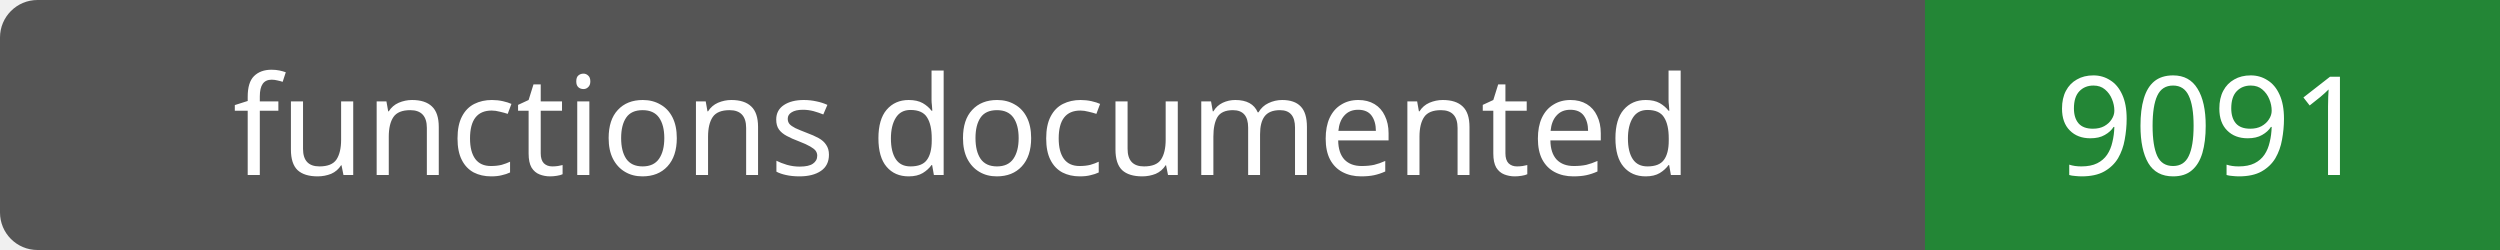
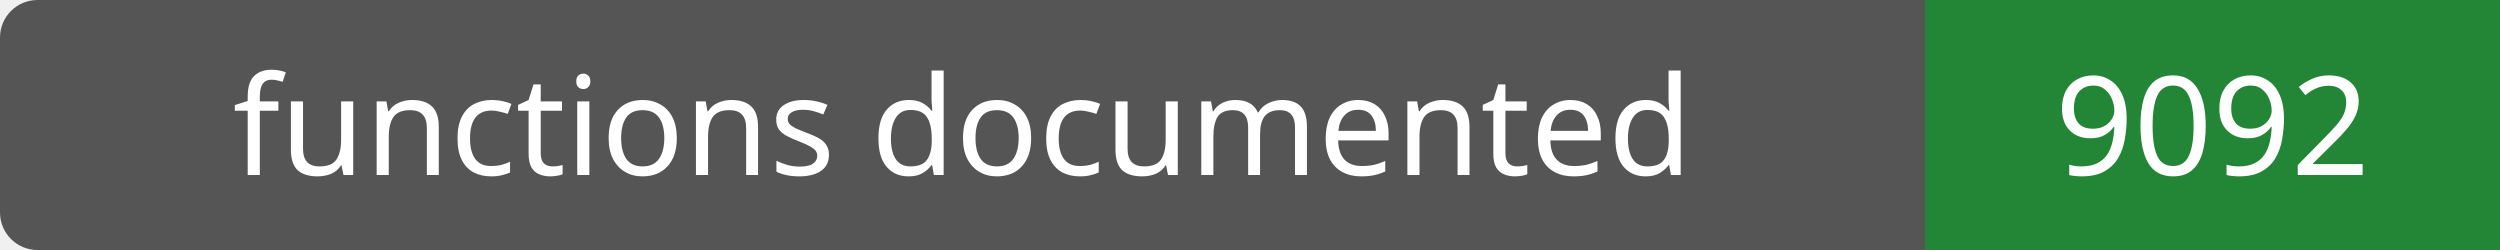
- <svg xmlns="http://www.w3.org/2000/svg" width="200" height="20" role="img" aria-label="functions documented: 9091">
+ <svg xmlns="http://www.w3.org/2000/svg" width="200" height="20" role="img" aria-label="functions documented: 9092">
  <rect width="200" height="20" rx="3" fill="#555" />
  <path fill="#238636" d="M154 0h46v20H154z" />
  <g fill="#fff" text-anchor="middle" font-family="Verdana,sans-serif" font-size="11">
    <text x="77.0" y="14">functions documented</text>
-     <text x="177.0" y="14">9091</text>
+     <text x="177.0" y="14">9092</text>
  </g>
</svg>
